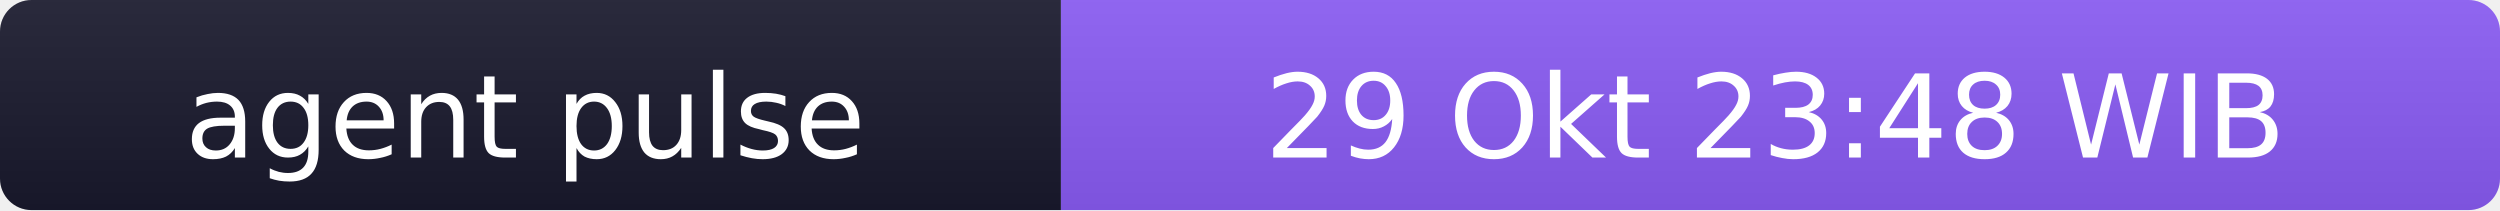
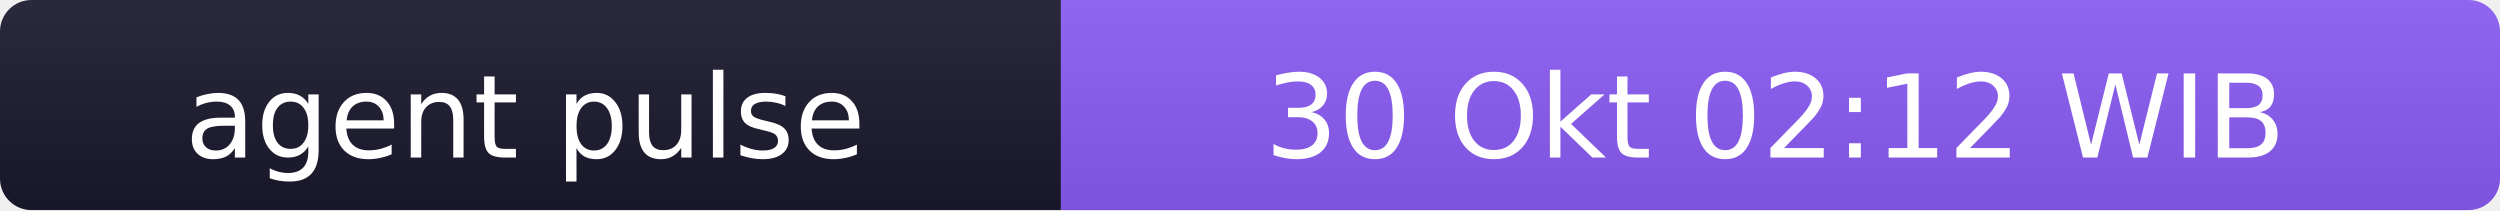
- <svg xmlns="http://www.w3.org/2000/svg" width="238" height="20" role="img" aria-label="agent pulse: 29 Okt 23:48 WIB">
+ <svg xmlns="http://www.w3.org/2000/svg" width="238" height="20" role="img" aria-label="agent pulse: 30 Okt 02:12 WIB">
  <linearGradient id="s" x2="0" y2="100%">
    <stop offset="0" stop-color="#bbb" stop-opacity=".1" />
    <stop offset="1" stop-opacity=".1" />
  </linearGradient>
  <clipPath id="r">
    <rect width="238" height="20" rx="3" fill="#fff" />
  </clipPath>
  <g clip-path="url(#r)">
    <rect width="101" height="20" fill="#1a1a2e" />
    <rect x="101" width="137" height="20" fill="#8b5cf6" />
    <rect width="238" height="20" fill="url(#s)" />
  </g>
  <g fill="#fff" text-anchor="middle" font-family="Verdana,Geneva,DejaVu Sans,sans-serif" font-size="11">
    <text x="50" y="15">agent pulse</text>
-     <text x="169" y="15">29 Okt 23:48 WIB</text>
+     <text x="169" y="15">30 Okt 02:12 WIB</text>
  </g>
</svg>
